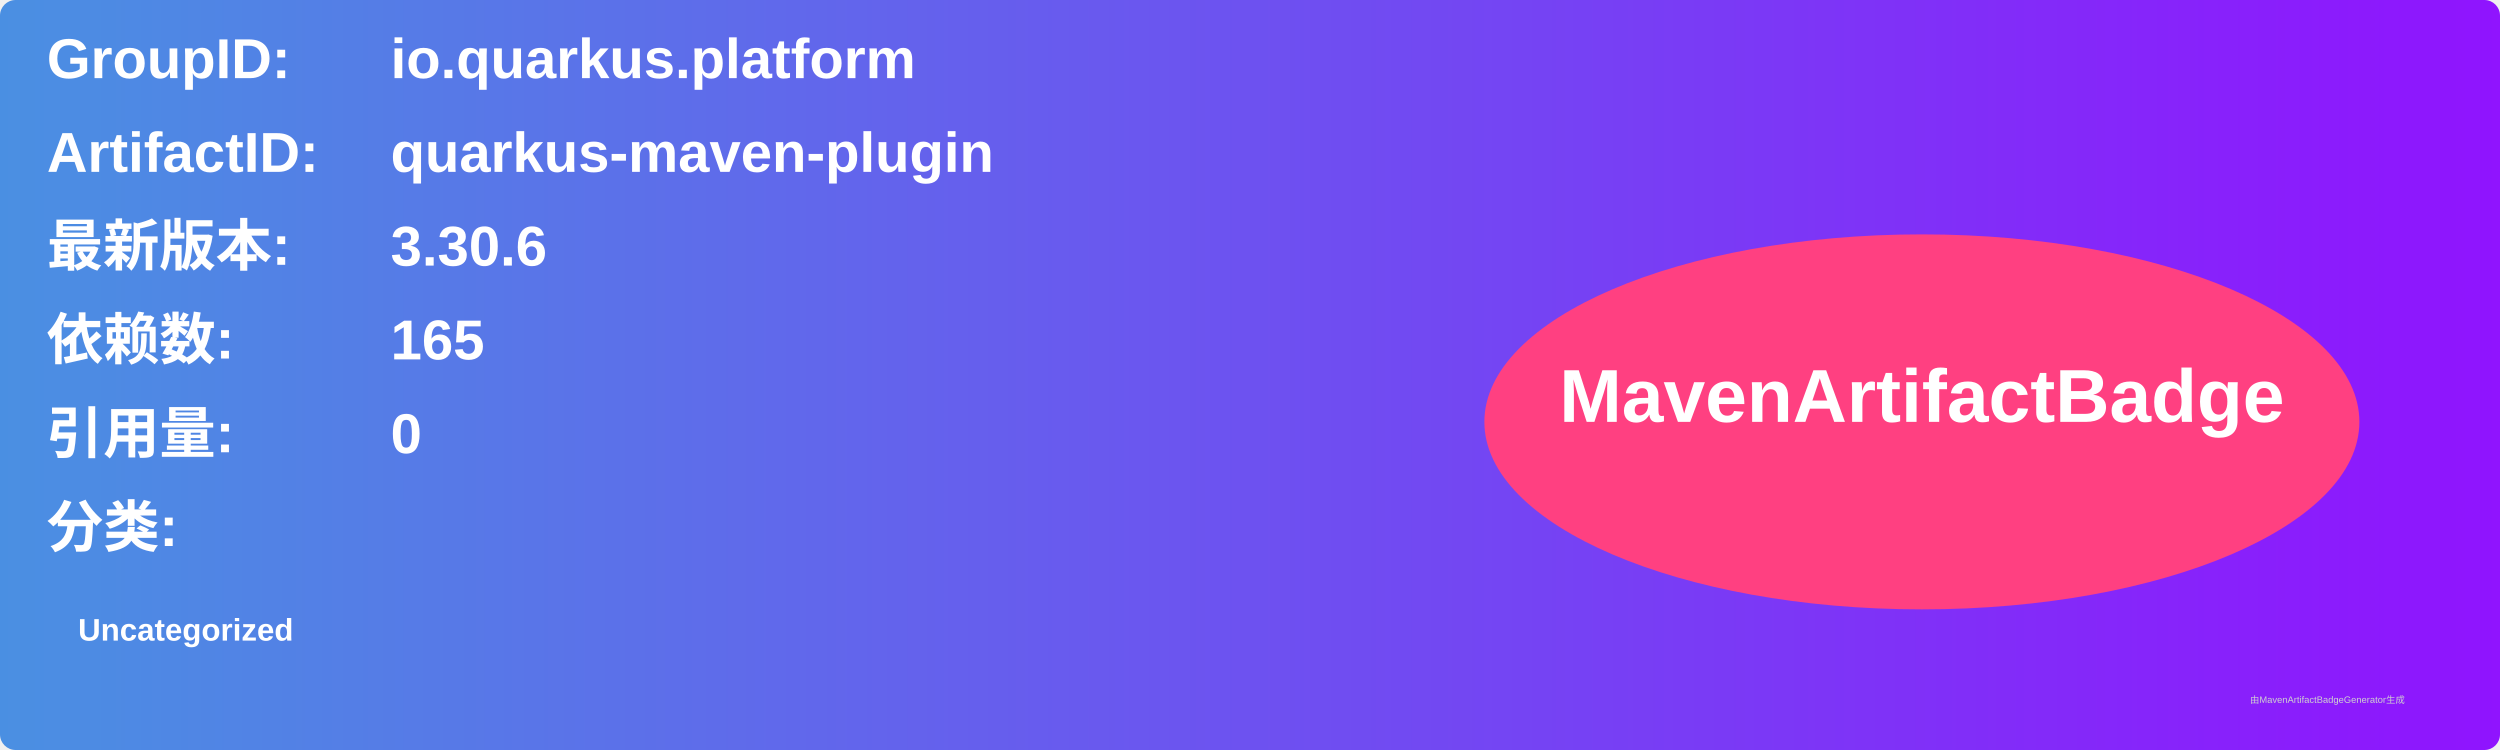
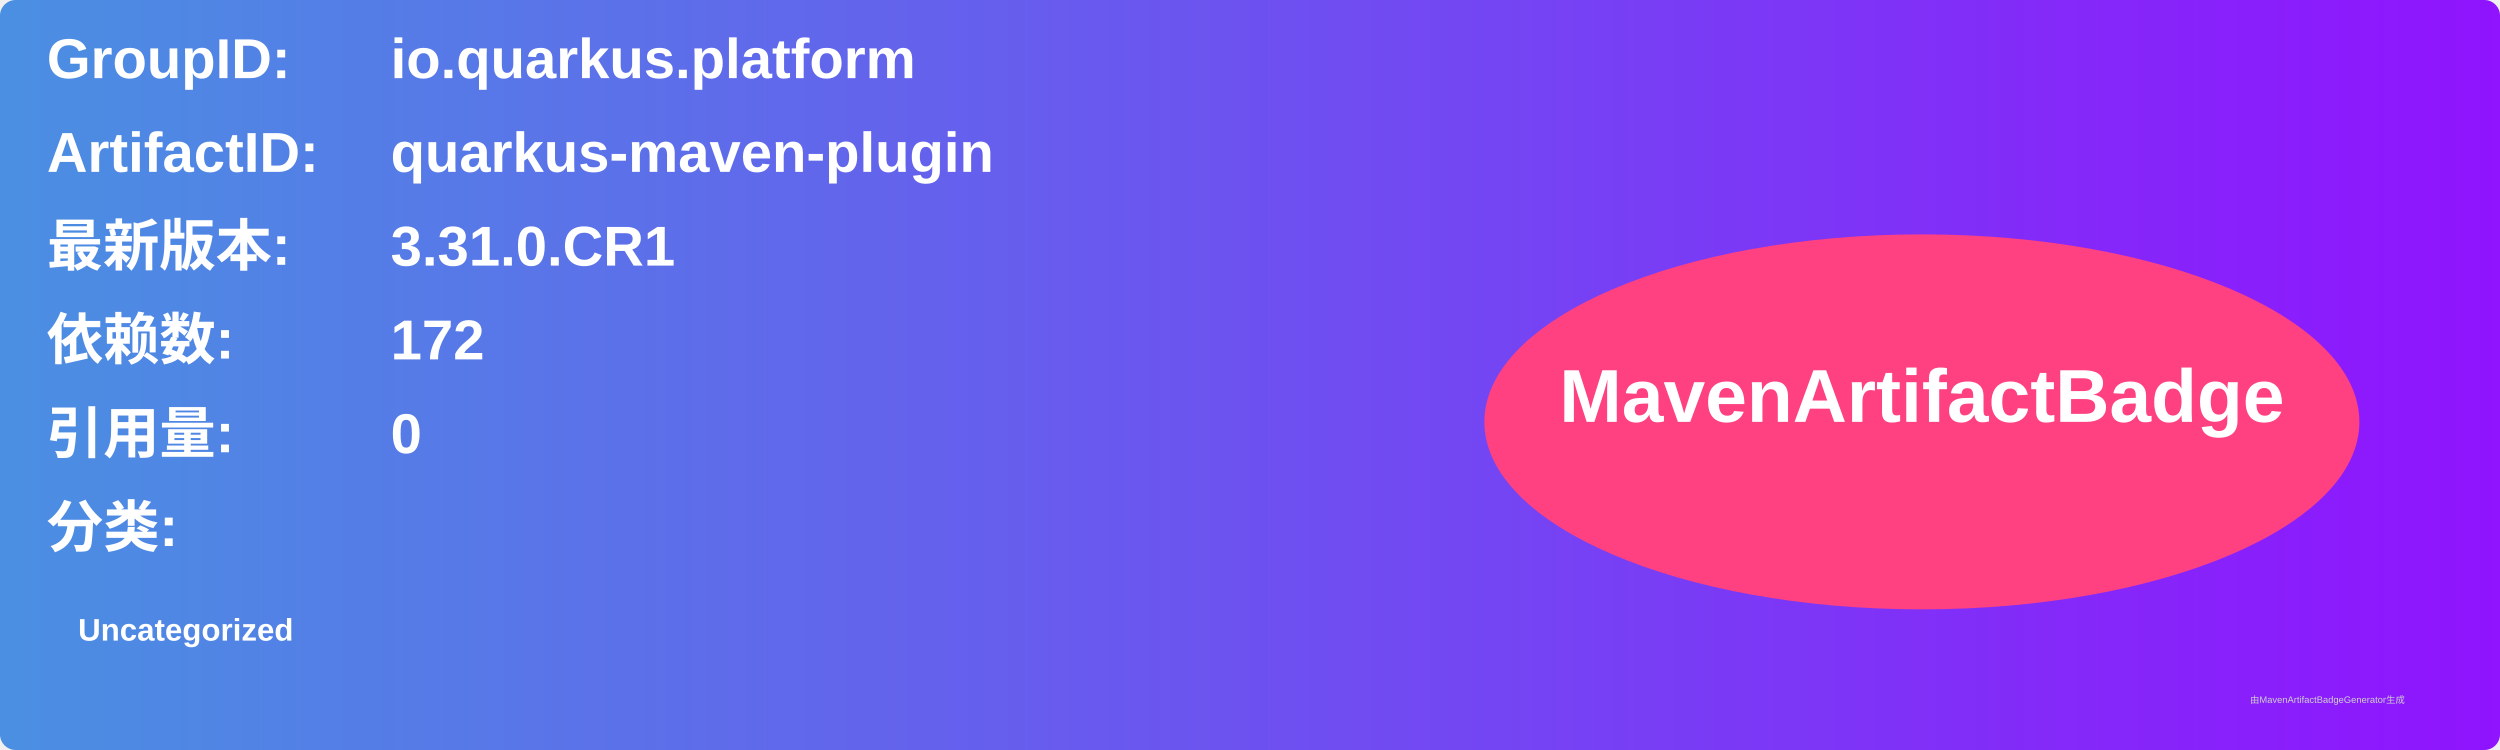
<svg xmlns="http://www.w3.org/2000/svg" width="800" height="240" viewBox="0 0 800 240">
  <linearGradient id="grad" x1="0%" y1="0%" x2="100%" y2="0%">
    <stop offset="0%" stop-color="#4a90e2" />
    <stop offset="100%" stop-color="#9013fe" />
  </linearGradient>
  <rect width="100%" height="100%" rx="5" ry="5" fill="url(#grad)" />
  <g transform="translate(15, 15)">
    <text x="0" y="10" font-family="Arial" font-size="18" fill="white" font-weight="bold" width="260">GroupID:</text>
    <text x="110" y="10" font-family="Arial" font-size="18" fill="white" font-weight="bold" width="460">io.quarkus.platform</text>
    <text x="0" y="40" font-family="Arial" font-size="18" fill="white" font-weight="bold" width="260">ArtifactID:</text>
    <text x="110" y="40" font-family="Arial" font-size="18" fill="white" font-weight="bold" width="460">quarkus-maven-plugin</text>
    <text x="0" y="70" font-family="Arial" font-size="18" fill="white" font-weight="bold">最新版本:</text>
    <text x="110" y="70" font-family="Arial" font-size="18" fill="white" font-weight="bold">
-       <tspan font-weight="bold">3.30.6</tspan>
+       <tspan font-weight="bold">3.31.0.CR1</tspan>
    </text>
    <text x="0" y="100" font-family="Arial" font-size="18" fill="white" font-weight="bold">依赖数: </text>
    <text x="110" y="100" font-family="Arial" font-size="18" fill="white">
-       <tspan font-weight="bold">165</tspan>
+       <tspan font-weight="bold">172</tspan>
    </text>
    <text x="0" y="130" font-family="Arial" font-size="18" fill="white" font-weight="bold">引用量: </text>
    <text x="110" y="130" font-family="Arial" font-size="18" fill="white">
      <tspan font-weight="bold">0</tspan>
    </text>
    <text x="0" y="160" font-family="Arial" font-size="18" fill="white" font-weight="bold">分类:</text>
    <text x="10" y="190" font-family="Arial" font-size="10" fill="white">
      <tspan font-weight="bold">Uncategorized</tspan>
    </text>
    <ellipse cx="600" cy="120" rx="140" ry="60" fill="#ff4081" />
    <text x="600" y="120" text-anchor="middle" font-family="Arial" font-size="24" fill="white" font-weight="bold">MavenArtifactBadge</text>
  </g>
  <text x="720" y="225" font-family="Arial" font-size="3" fill="#d0d0d0">由MavenArtifactBadgeGenerator生成</text>
</svg>
